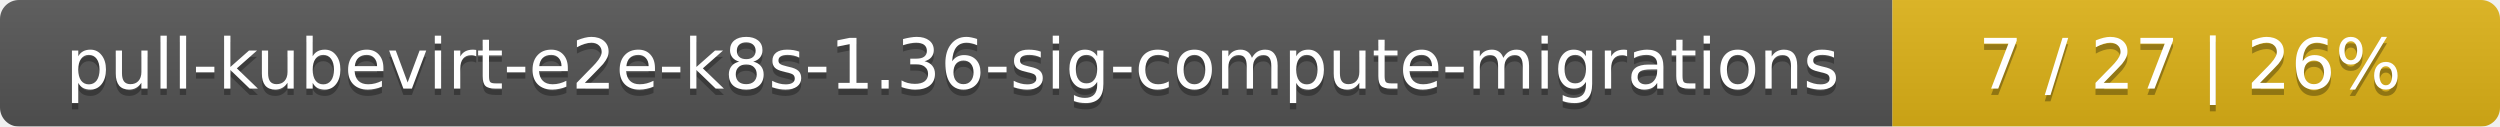
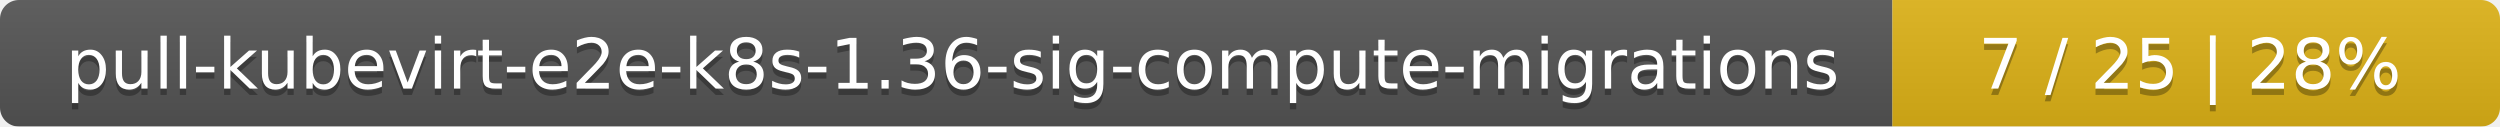
<svg xmlns="http://www.w3.org/2000/svg" width="395" height="20">
  <linearGradient id="smooth" x2="0" y2="100%">
    <stop offset="0" stop-color="#bbb" stop-opacity=".1" />
    <stop offset="1" stop-opacity=".1" />
  </linearGradient>
  <mask id="round">
    <rect width="395" height="20" rx="3" fill="#fff" />
  </mask>
  <g mask="url(#round)">
    <rect width="299" height="20" fill="#555" />
    <rect x="299" width="96" height="20" fill="#dfb317" />
    <rect width="395" height="20" fill="url(#smooth)" />
  </g>
  <g fill="#fff" text-anchor="middle" font-family="DejaVu Sans,Verdana,Geneva,sans-serif" font-size="11">
    <text x="150.5" y="15" fill="#010101" fill-opacity=".3">pull-kubevirt-e2e-k8s-1.36-sig-compute-migrations</text>
    <text x="150.5" y="14">pull-kubevirt-e2e-k8s-1.36-sig-compute-migrations</text>
-     <text x="346" y="15" fill="#010101" fill-opacity=".3">7 / 27    |    26%</text>
-     <text x="346" y="14">7 / 27    |    26%</text>
+     <text x="346" y="15" fill="#010101" fill-opacity=".3">7 / 25    |    28%</text>
+     <text x="346" y="14">7 / 25    |    28%</text>
  </g>
</svg>
